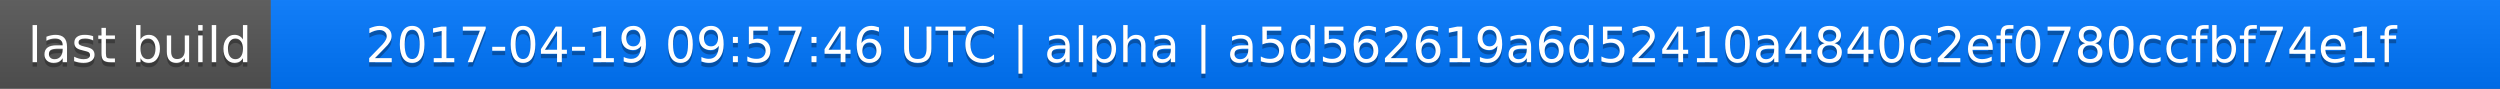
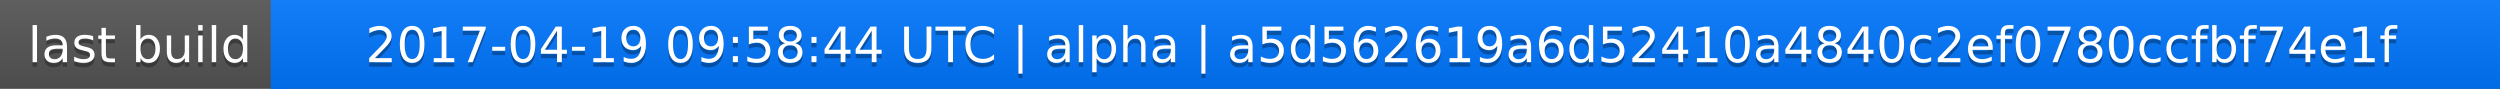
<svg xmlns="http://www.w3.org/2000/svg" width="563" height="20">
  <linearGradient id="a" x2="0" y2="100%">
    <stop offset="0" stop-color="#bbb" stop-opacity=".1" />
    <stop offset="1" stop-opacity=".1" />
  </linearGradient>
  <rect rx="0" width="563" height="20" fill="#555" />
  <rect rx="0" x="61" width="502" height="20" fill="#07f" />
  <path fill="#07f" d="M61 0h4v20h-4z" />
  <rect rx="0" width="563" height="20" fill="url(#a)" />
  <g fill="#fff" text-anchor="middle" font-family="DejaVu Sans,Verdana,Geneva,sans-serif" font-size="11">
    <text x="31.5" y="15" fill="#010101" fill-opacity=".3">last build</text>
    <text x="31.5" y="14">last build</text>
-     <text x="311" y="15" fill="#010101" fill-opacity=".3">2017-04-19 09:57:46 UTC | alpha | a5d562619a6d52410a4840c2ef0780ccfbf74e1f</text>
-     <text x="311" y="14">2017-04-19 09:57:46 UTC | alpha | a5d562619a6d52410a4840c2ef0780ccfbf74e1f</text>
+     <text x="311" y="15" fill="#010101" fill-opacity=".3">2017-04-19 09:58:44 UTC | alpha | a5d562619a6d52410a4840c2ef0780ccfbf74e1f</text>
+     <text x="311" y="14">2017-04-19 09:58:44 UTC | alpha | a5d562619a6d52410a4840c2ef0780ccfbf74e1f</text>
  </g>
</svg>
